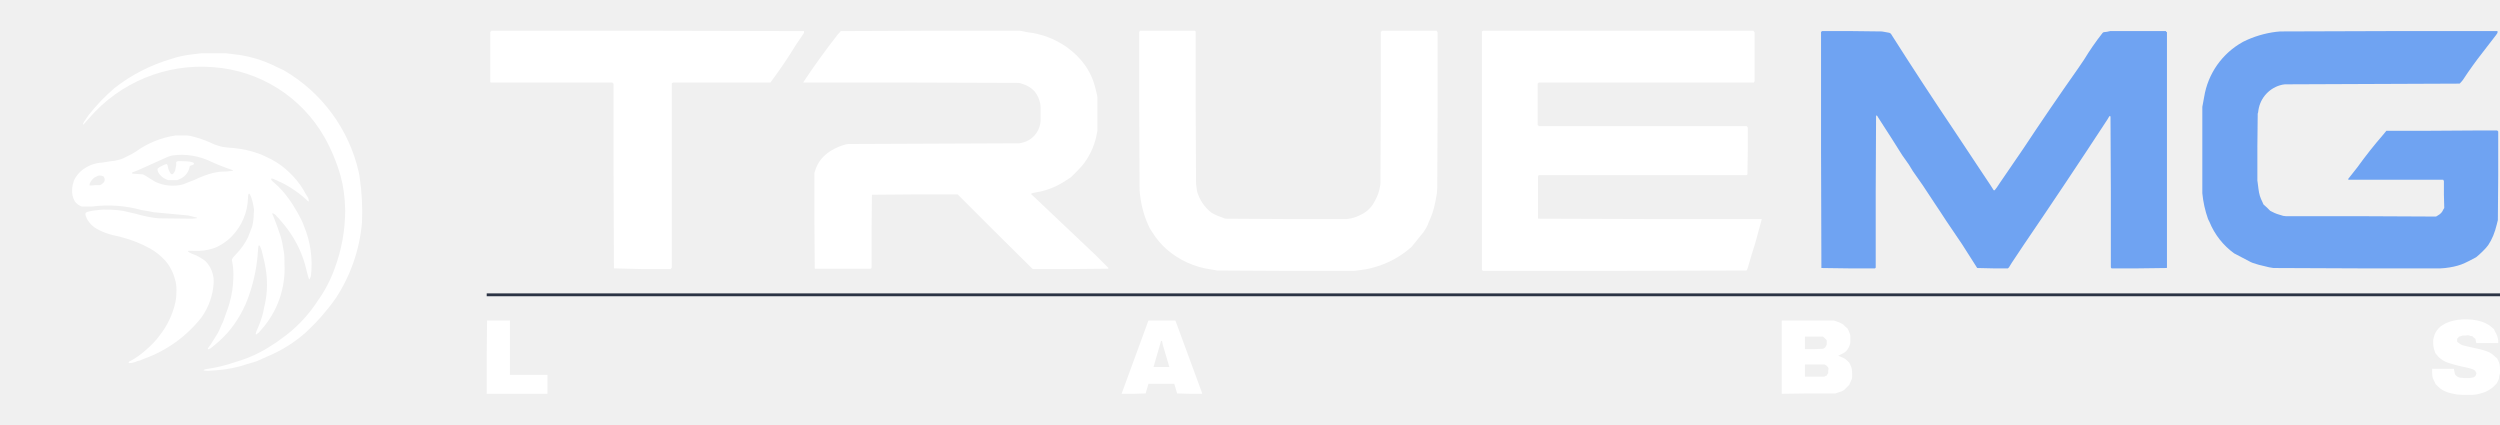
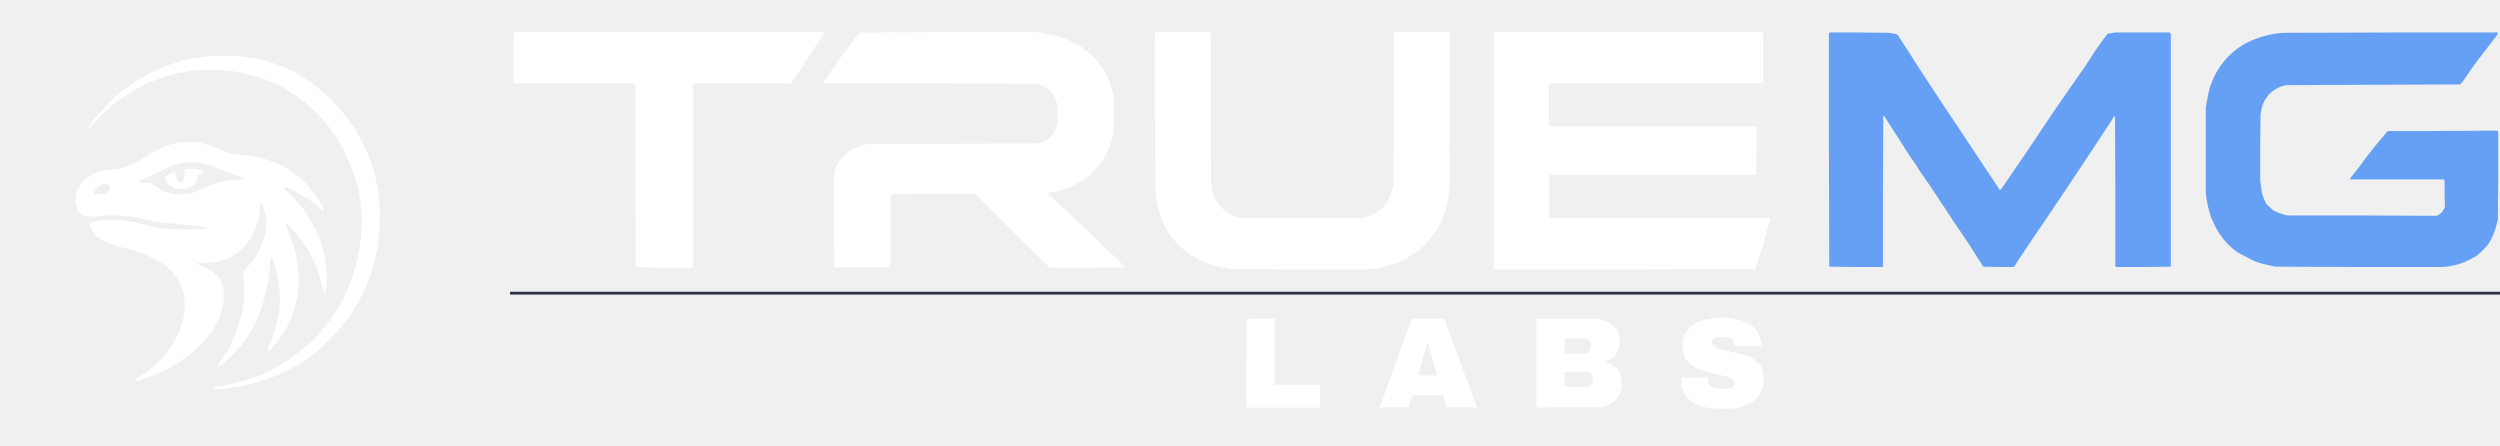
- <svg xmlns="http://www.w3.org/2000/svg" aria-label="TrueMG Labs" viewBox="0 0 6996 1188">
+ <svg xmlns="http://www.w3.org/2000/svg" aria-label="TrueMG Labs" viewBox="0 0 7078 1260">
  <g fill="#fff">
-     <path d="m564 149-33 4a270 270 0 0 0-52 12 473 473 0 0 0-158 81 536 536 0 0 0-73 76l-13 19q-6 11 0 6l15-17a414 414 0 0 1 347-142 390 390 0 0 1 311 196 508 508 0 0 1 45 108q12 43 13 97a468 468 0 0 1-29 161 369 369 0 0 1-48 92 387 387 0 0 1-87 95l-30 22-8 5a364 364 0 0 1-105 49 425 425 0 0 1-83 20q-7 2-6 3c1 2 14 2 24 1l13-1a327 327 0 0 0 84-17l27-8 29-13a382 382 0 0 0 109-68 606 606 0 0 0 84-96 459 459 0 0 0 73-211 660 660 0 0 0-7-130l-2-11a443 443 0 0 0-211-286l-9-4-23-11a336 336 0 0 0-89-27l-40-5z" />
-     <path d="M492 379a253 253 0 0 0-113 46q-7 5-34 18c-6 3-25 8-34 8l-25 4a97 97 0 0 0-49 16l-6 4a84 84 0 0 0-24 30l-2 7q-2 5-3 15c-1 16 1 24 7 36q8 11 20 15h28a354 354 0 0 1 140 10l18 3 16 3 96 9 24 6q4 2-13 3l-93-1c-17-1-42-6-66-13l-35-8c-15-3-54-5-71-2-13 1-27 4-31 6q-3 2-3 5l1 5 3 8q6 11 16 20c12 11 40 23 66 28l9 2 7 2a335 335 0 0 1 80 32q23 13 42 34a129 129 0 0 1 27 53c5 14 5 42 1 62a231 231 0 0 1-46 96c-18 25-57 58-80 69q-5 2-5 5c1 2 10 1 18-2l8-3 5-1 12-5a358 358 0 0 0 161-116 185 185 0 0 0 34-97c0-11 0-13-2-22q-6-24-22-39c-6-5-24-16-32-18-6-2-16-7-16-9q-1-2 17-1a149 149 0 0 0 54-7c14-4 38-19 52-34a161 161 0 0 0 45-106q0-13 3-13c3 0 9 16 12 33l2 12-1 12q0 16-4 34l-12 31c-7 15-20 34-35 49-11 12-11 12-9 21q4 20 3 43a276 276 0 0 1-11 72l-3 10-15 42-4 8-3 7-3 7-2 4-3 6-20 32q-15 18 0 10a357 357 0 0 0 48-44 315 315 0 0 0 61-108 461 461 0 0 0 24-123q1-27 10 0l8 33 3 16 2 13a265 265 0 0 1-6 99l-3 15a292 292 0 0 1-18 50q-4 10-1 10l7-5 6-7a256 256 0 0 0 66-187c0-22 0-24-4-45a193 193 0 0 0-11-43l-4-12-11-29q-6-12-3-11c1-1 10 5 10 7l7 7 16 19a310 310 0 0 1 57 108l8 31q3 13 5 13l4-9a278 278 0 0 0-20-142c-5-16-27-55-43-76q-17-24-39-43-11-9-9-12c0-1 6 0 9 2l7 3 6 3 7 3a306 306 0 0 1 75 53c2 0 1-7-1-11l-7-11-6-11a237 237 0 0 0-42-51 220 220 0 0 0-64-42l-13-6-12-4-12-4a322 322 0 0 0-68-11l-15-2c-6-1-22-6-28-9a298 298 0 0 0-64-22l-9-1zm33 55a189 189 0 0 1 56 14 628 628 0 0 0 70 28l1 1-1 1-18 2c-18 0-22 1-37 4q-24 6-51 19l-33 13a114 114 0 0 1-77-7l-18-11-11-7-6-3-14-1-15-1q-3-2 0-4l6-2 10-4 20-9 60-27 8-3c7-3 33-5 50-3m-237 59q3 1 4 5 4 10-8 18l-4 2h-11l-13 1h-5c-3-4 8-21 17-24l6-3q7-2 14 1" />
-     <path d="m495 452-2 2v9l-3 15q-7 14-12 8c-3-3-7-12-8-18q-1-8-4-9c-3 0-20 8-24 12-5 6 6 23 21 30l7 3h26l7-3a46 46 0 0 0 27-31c1-6 1-6 8-8q7-2 4-6-6-5-34-5h-10z" />
+     <path d="m598 158-35 5a286 286 0 0 0-55 11 502 502 0 0 0-167 87 569 569 0 0 0-78 81c-3 2-6 6-14 20-4 6-4 11 0 6l16-18a439 439 0 0 1 368-151 413 413 0 0 1 330 208 539 539 0 0 1 48 115q12 46 13 102a496 496 0 0 1-30 171 391 391 0 0 1-51 98 410 410 0 0 1-92 100l-32 24-9 5a387 387 0 0 1-111 53 451 451 0 0 1-88 20q-8 2-7 4c2 2 16 2 26 1l14-2a347 347 0 0 0 88-17l29-9 31-13a405 405 0 0 0 115-73 643 643 0 0 0 83-91l7-11a486 486 0 0 0 77-223 700 700 0 0 0-3-118l-6-32a470 470 0 0 0-225-303l-8-5-25-11a356 356 0 0 0-94-28l-43-6z" />
+     <path d="M522 402c-30 2-55 10-88 29l-32 19q-8 7-36 19c-7 4-27 9-36 10l-27 3a102 102 0 0 0-51 18l-7 4a89 89 0 0 0-25 32l-3 7c-2 5-2 7-3 16-1 17 1 25 8 38q8 13 21 16h29a375 375 0 0 1 149 11l20 3 16 3 102 10c11 1 24 5 25 6q5 2-14 3c-19 1-85 0-98-1-18-1-45-7-70-14l-37-8c-16-4-57-5-76-3-13 2-28 5-32 7q-4 2-3 5l1 6 3 8c3 6 11 16 17 22 13 11 42 23 69 29l10 2 8 2a356 356 0 0 1 85 34q24 13 44 36a137 137 0 0 1 29 57c4 15 5 44 0 65a245 245 0 0 1-48 102c-20 26-61 61-85 73q-6 3-5 6c1 2 10 1 19-3l8-2 6-2 13-5a379 379 0 0 0 170-124 196 196 0 0 0 36-102c0-11 0-14-2-23q-6-27-23-41c-7-6-26-17-35-20l-16-9q-1-2 18-2a158 158 0 0 0 57-7c15-4 40-20 55-36a170 170 0 0 0 48-112q0-14 3-14c4 0 9 16 13 35l2 12-1 13q0 17-4 36l-13 33q-12 26-37 53c-12 12-12 12-10 22q4 21 3 45a293 293 0 0 1-11 76l-3 11-13 38-3 7-4 8-3 7-4 8-2 4-3 6-22 34q-15 20 1 11a379 379 0 0 0 50-47 334 334 0 0 0 65-114 488 488 0 0 0 25-131q1-27 11 1l9 35 3 16 2 14a281 281 0 0 1-6 105l-4 16a310 310 0 0 1-19 53q-4 12-1 11l8-6 6-7a272 272 0 0 0 71-198c-1-24-1-25-5-48a205 205 0 0 0-12-45l-4-13-12-31q-6-12-3-12c1-1 11 6 11 7l7 9 17 19a329 329 0 0 1 61 115l8 33q3 13 5 13 3-1 5-10a295 295 0 0 0-21-150c-6-17-29-58-46-81q-19-25-42-45-11-9-10-13c1-1 8 0 11 2q2 2 7 3l7 3 6 4a325 325 0 0 1 81 56c1 0 0-7-2-11l-7-12-7-12a252 252 0 0 0-45-54 233 233 0 0 0-67-45l-14-5-13-5-12-4a341 341 0 0 0-73-12l-15-2c-7-1-23-6-30-9a316 316 0 0 0-68-24l-10-1zm34 58a200 200 0 0 1 60 16 666 666 0 0 0 74 28l1 2-1 1-19 2c-19 0-23 1-38 4q-27 6-55 20l-35 14-29 4c-15 1-41-4-53-11-10-5-13-8-19-12l-12-8-6-3h-14l-16-2q-3-2-1-4l7-2 11-4 20-10 64-29 9-3c7-3 35-5 52-3m-250 63q2 1 4 5 4 11-9 19l-4 2h-12l-13 1h-6c-3-4 9-22 18-25l7-3q8-3 15 1" />
+     <path d="m525 480-2 2v9l-3 16q-6 14-14 9c-3-4-7-13-8-19q-1-9-4-10c-3 0-21 8-25 12-6 6 6 25 22 32l8 4h27l8-4a49 49 0 0 0 28-32c1-7 2-7 8-9q9-2 5-6-7-6-36-6h-11z" />
  </g>
  <g fill="#fff">
-     <path d="m1374 88-2 1v140l1 2h341l1 2 2 1v258l1 259 80 2h79l1-2 2-2V233l2-1 2-1h272l2-3a1275 1275 0 0 0 69-102l23-34v-5l-438-1h-437zM2353 87l-9 10a2135 2135 0 0 0-96 133v1h302l302 1 7 2q24 7 38 24c7 10 11 18 14 32l1 9v40l-1 7a66 66 0 0 1-49 53l-9 2-239 1-240 1-7 1c-22 6-44 17-58 30a94 94 0 0 0-28 44l-2 6v132l1 135 1 1h155l2-1 1-2V647l1-102 120-1h120l103 103 106 105 2 1h96l105-1h9l1-2-36-36-171-162-9-8v-2l1-1 4-1 10-2q43-7 82-33l14-9 16-16 15-16 7-9a199 199 0 0 0 35-84l1-5v-93l-1-7-4-17q-17-72-82-118c-34-23-68-36-110-41l-14-3-7-1h-249zM3189 88l-1 2v216l1 226q4 53 24 97l4 9 5 8 6 9c5 9 24 32 36 42a239 239 0 0 0 125 57l12 2 5 1 191 1h192l9-1c22-3 25-3 44-8a264 264 0 0 0 108-58l34-42 8-13 3-6 3-8a225 225 0 0 0 18-54l2-10 3-17 1-15 1-217V91l-1-2-2-3h-153l-1 2-2 1v213l-1 212-1 7c-3 17-7 28-15 42a81 81 0 0 1-37 37c-14 7-17 8-29 11l-12 2h-169l-169-1-5-1-10-4c-7-2-20-8-26-12a115 115 0 0 1-40-59l-2-14-1-8-1-212V89l-1-2-1-1h-154zM4149 87l-2 1v668l2 1 2 1h367l369-1c2 0 4-6 15-45l10-32 18-66-1-1h-311l-313-1-1-1V493l1-1 1-2h582l1-1 1-1 1-65v-65l-1-3-2-2h-582l-1-2-2-1V234l2-2 1-1h602l1-2 1-2V90l-2-2-1-2h-756z" />
+     <path d="m1456 93-2 1v140l1 2h341l1 2 2 1v258l1 259 80 2h79l1-2 2-2V238l2-1 2-1h272l2-3a1275 1275 0 0 0 69-102l23-34v-6h-875zM2435 92l-9 10a2135 2135 0 0 0-96 133v1h302l302 1 7 2q24 7 38 24c7 10 11 18 14 32l1 9v40l-1 7a66 66 0 0 1-49 53l-9 2-239 1-240 1-7 1c-22 6-44 17-58 30a94 94 0 0 0-28 44l-2 6v132l1 135 1 1h155l2-1 1-2V652l1-102 120-1h120l103 103 106 105 2 1h96l105-1h9l1-2-36-36-171-162-9-8v-2l1-1 4-1 10-2q43-7 82-33l14-9 16-16 15-16 7-9a199 199 0 0 0 35-84l1-5v-93l-1-7-4-17q-17-72-82-118c-34-23-68-36-110-41l-14-3-7-1h-249zM3271 93l-1 2v216l1 226q4 53 24 97l4 9 5 8 6 9c5 9 24 32 36 42a239 239 0 0 0 125 57l12 2 5 1 191 1h192l9-1c22-3 25-3 44-8a264 264 0 0 0 108-58l34-42 8-13 3-6 3-8a225 225 0 0 0 18-54l2-10 3-17 1-15 1-217V96l-1-2-2-3h-153l-1 2-2 1v213l-1 212-1 7c-3 17-7 28-15 42a81 81 0 0 1-38 37c-13 7-16 8-28 11l-12 2h-169l-170-1-5-1-10-4c-6-2-19-8-25-12a115 115 0 0 1-40-59l-2-14-1-8-1-212V94l-1-2-1-1h-154zM4231 92l-2 1v668l2 1 2 1h367l369-1c2 0 4-6 15-45l10-32 18-66-1-1h-311l-313-1-1-1V498l1-1 1-2h582l1-1 1-1 1-65v-65l-1-3-2-2h-582l-1-2-2-1V239l2-2 1-1h602l1-2 1-2V95l-2-2-1-2h-756z" />
  </g>
-   <g fill="#6fa3f2">
-     <path d="m5098 88-2 1v330l1 331 75 1h75l1-1 1-1V536l1-212q2-3 6 5l38 59 29 46 19 27 11 18 28 40 33 50 14 21 19 29 44 65 42 66 44 1h42l3-3 8-13 34-51a21784 21784 0 0 0 233-349l6-10h2l1 1 1 211v211l1 2 1 1h76l78-1 1-1V90l-2-1-1-2h-156l-9 2-9 1-3 2a741 741 0 0 0-52 75l-17 25a9183 9183 0 0 0-153 224l-65 95c-16 24-16 25-20 18l-7-11-22-33-81-122a11947 11947 0 0 1-172-263c-4-7-5-8-12-9l-11-2-6-1-83-1h-84zM6381 88l-11 1a285 285 0 0 0-93 28 215 215 0 0 0-109 155l-5 27v242a304 304 0 0 0 16 72l4 8a203 203 0 0 0 69 88l42 22q8 5 27 10l29 7 12 2 236 1h232l13-1q26-3 45-10c11-4 30-14 41-20 9-7 27-24 34-34q16-24 24-58l3-12 1-124V368l-2-2-1-1h-40l-155 1h-115l-9 11a1261 1261 0 0 0-72 91l-26 33 1 2h265l1 2 1 1v38l1 38-3 5q-4 10-15 16l-5 3-210-1h-210l-8-1q-19-5-30-11l-6-3-9-9-10-9-3-7c-6-12-9-21-11-37l-2-16-1-7v-93l1-94 1-3 1-7a86 86 0 0 1 67-71l7-1 244-1 245-1 3-3 6-7a1102 1102 0 0 1 56-78l37-48 4-6v-5h-304z" />
+   <g fill="#65a0f5">
+     <path d="m5180 93-2 1v330l1 331 75 1h75l1-1 1-1V541l1-212q2-3 6 5l38 59 29 46 19 27 11 18 28 40 33 50 14 21 19 29 44 65 42 66 44 1h42l3-3 8-13 34-51a21784 21784 0 0 0 233-349l6-10h2l1 1 1 211v211l1 2 1 1h76l78-1 1-1V95l-2-1-1-2h-156l-9 2-9 1-3 2a741 741 0 0 0-52 75l-17 25a9183 9183 0 0 0-153 224l-65 95c-16 24-16 25-20 18l-7-11-22-33-81-122a11947 11947 0 0 1-172-263c-4-7-5-8-12-9l-11-2-6-1-83-1h-84zM6463 93l-11 1a285 285 0 0 0-93 28 215 215 0 0 0-109 155l-5 27v242a304 304 0 0 0 16 72l4 8a203 203 0 0 0 69 88l42 22q8 5 27 10l29 7 12 2 236 1h232l13-1q26-3 45-10c11-4 30-14 41-20 9-7 27-24 34-34q16-24 24-58l3-12 1-124V373l-2-2-1-1h-40l-155 1h-115l-9 11a1261 1261 0 0 0-72 91l-26 33 1 2h265l1 2 1 1v38l1 38-3 5q-4 10-15 16l-5 3-210-1h-210l-8-1q-19-5-30-11l-6-3-9-9-10-9-3-7c-6-12-9-21-11-37l-2-16-1-7v-93l1-94 1-3 1-7a86 86 0 0 1 67-71l7-1 244-1 245-1 3-3 6-7a1102 1102 0 0 1 56-78l37-48 4-6v-5h-304z" />
  </g>
-   <path fill="#2b3344" d="M1362 821h5634v8H1362z" />
+   <path fill="#2b3344" d="M1444 826h5634v8H1444z" />
  <g fill="#fff">
-     <path d="M6878 895q-27 4-43 15l-6 4-5 5q-10 11-13 24l-2 8v8q0 12 4 23l2 6 4 5 5 6 6 5c13 10 24 13 56 21 25 5 31 7 37 10l4 3 1 3 2 3-1 4-1 3-3 3-3 2-6 1-6 1h-13l-12-1-4-1q-8-3-11-9l-2-9-1-6h-61v11l1 11 1 4 5 11 3 6 6 6q15 16 44 21l10 2 15 1h27l11-1 9-2q26-6 42-22l6-6 4-7 3-7 1-8 2-7v-10c0-12-1-18-5-26l-3-6-6-5c-13-13-22-17-75-28l-16-4-6-3-7-5-2-2v-8l3-3 2-3 5-1 5-2h8l8-1 6 2 6 1 4 4 4 3 1 4 1 5 1 3h61v-7q-2-15-9-25l-3-7-6-5c-19-18-57-26-95-21M1363 897l-1 103v102h170v-53h-105V897h-64M3213 899l-74 202v1h34l33-1 4-14 4-13h72l4 13 4 14 35 1h35v-2l-74-201-1-2h-75zm41 66 18 61v1h-44l20-69 1-4h2l1 1zM4987 897l-1 1v204l75-1h75l6-2 12-4 7-4 7-7 7-7 2-5 5-11 1-5v-9c0-12-1-18-5-26l-3-6-6-6-6-5-6-3-9-4-4-1 5-3q10-4 17-10l4-5 3-5q6-10 5-24v-9l-1-5-4-10-3-6-6-5-6-6-7-4-13-5-6-2h-145m118 48 5 5 2 3v11l-2 4q-2 5-5 6l-3 2-25 1h-26v-35h50zm5 77 5 5 2 4-1 7v6l-2 3-2 4-3 1-4 2h-54v-34h55z" />
+     <path d="m3530 903-1 126v125h209v-65h-129V902h-39zM3996 906l-90 247v1l41-1h41l5-17 5-17h88l5 17 5 17h43l43 1-1-2-91-247-1-3h-92zm51 80 22 75v2h-27l-27-1 8-29 16-55 2-5h1l2 1zM4351 903l-1 1v250l92-1h92l7-2 15-6 8-4 9-8 8-9 4-6 5-14 2-7v-11q0-19-7-31l-3-8-8-7-7-6-7-4-12-4-4-2 6-3q11-4 21-13l5-5 3-7q7-12 7-30v-11l-2-5-5-13-4-7-7-7-7-7-8-4-17-7-7-2h-89zm145 58 6 7 2 4v13l-2 5-6 8-3 2-32 1h-31v-43h61zm6 95q4 2 6 7l2 4v8l-1 8-2 4-2 4-5 2-4 2h-66v-42h68zM4849 901c-24 3-38 8-53 17l-8 5-6 7q-12 12-16 29l-2 9v10q-1 17 5 29l2 7 5 7 6 7 8 6c16 12 29 16 68 25 31 7 38 9 45 13l5 3 2 4 2 5-1 4-2 4-3 3-4 3-7 1-7 2-16-1-15-1-5-1q-9-4-14-11l-2-11-1-7h-75v13l1 13 2 6 6 13 4 8 7 7q18 19 54 25l12 2 18 1h33l14-1 11-2q33-7 51-27l8-8 4-8 4-9 2-9 2-9v-12c0-14-1-22-6-32l-4-7-7-7c-16-15-27-20-92-34l-20-5-7-3-9-7-2-2v-9l3-4 3-3 6-3 6-1 10-1 11-1 7 2 7 2 4 4 5 5 1 4 2 7 1 3h75l-1-9q-1-16-10-31l-4-8-7-5c-24-22-71-33-116-26" />
  </g>
</svg>
